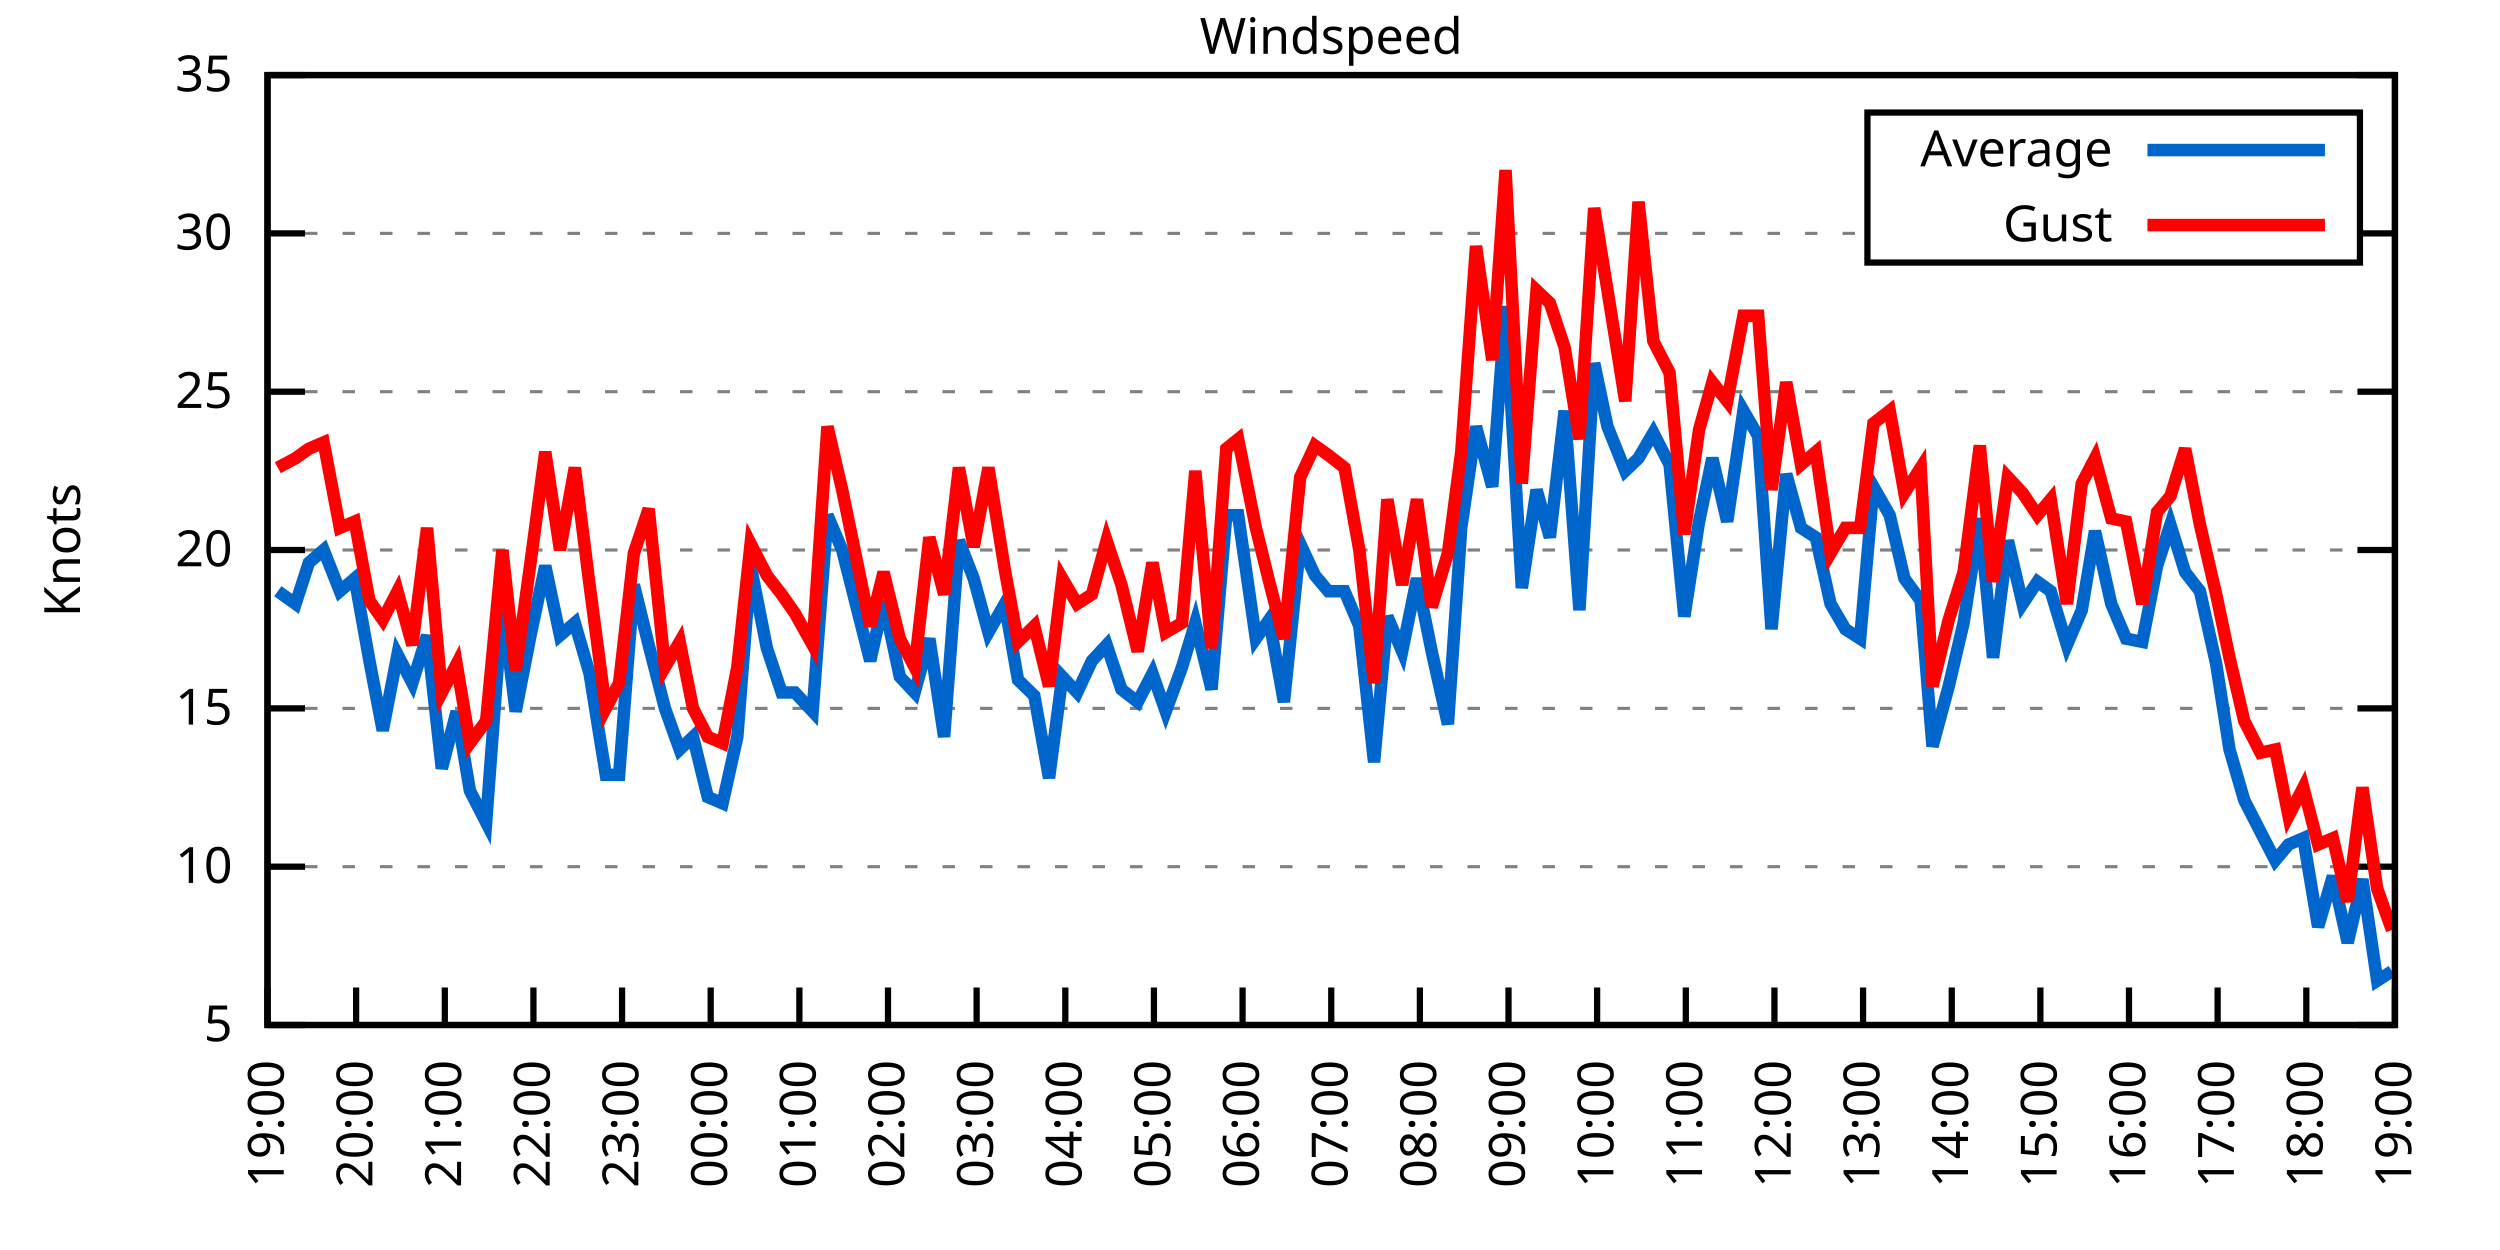
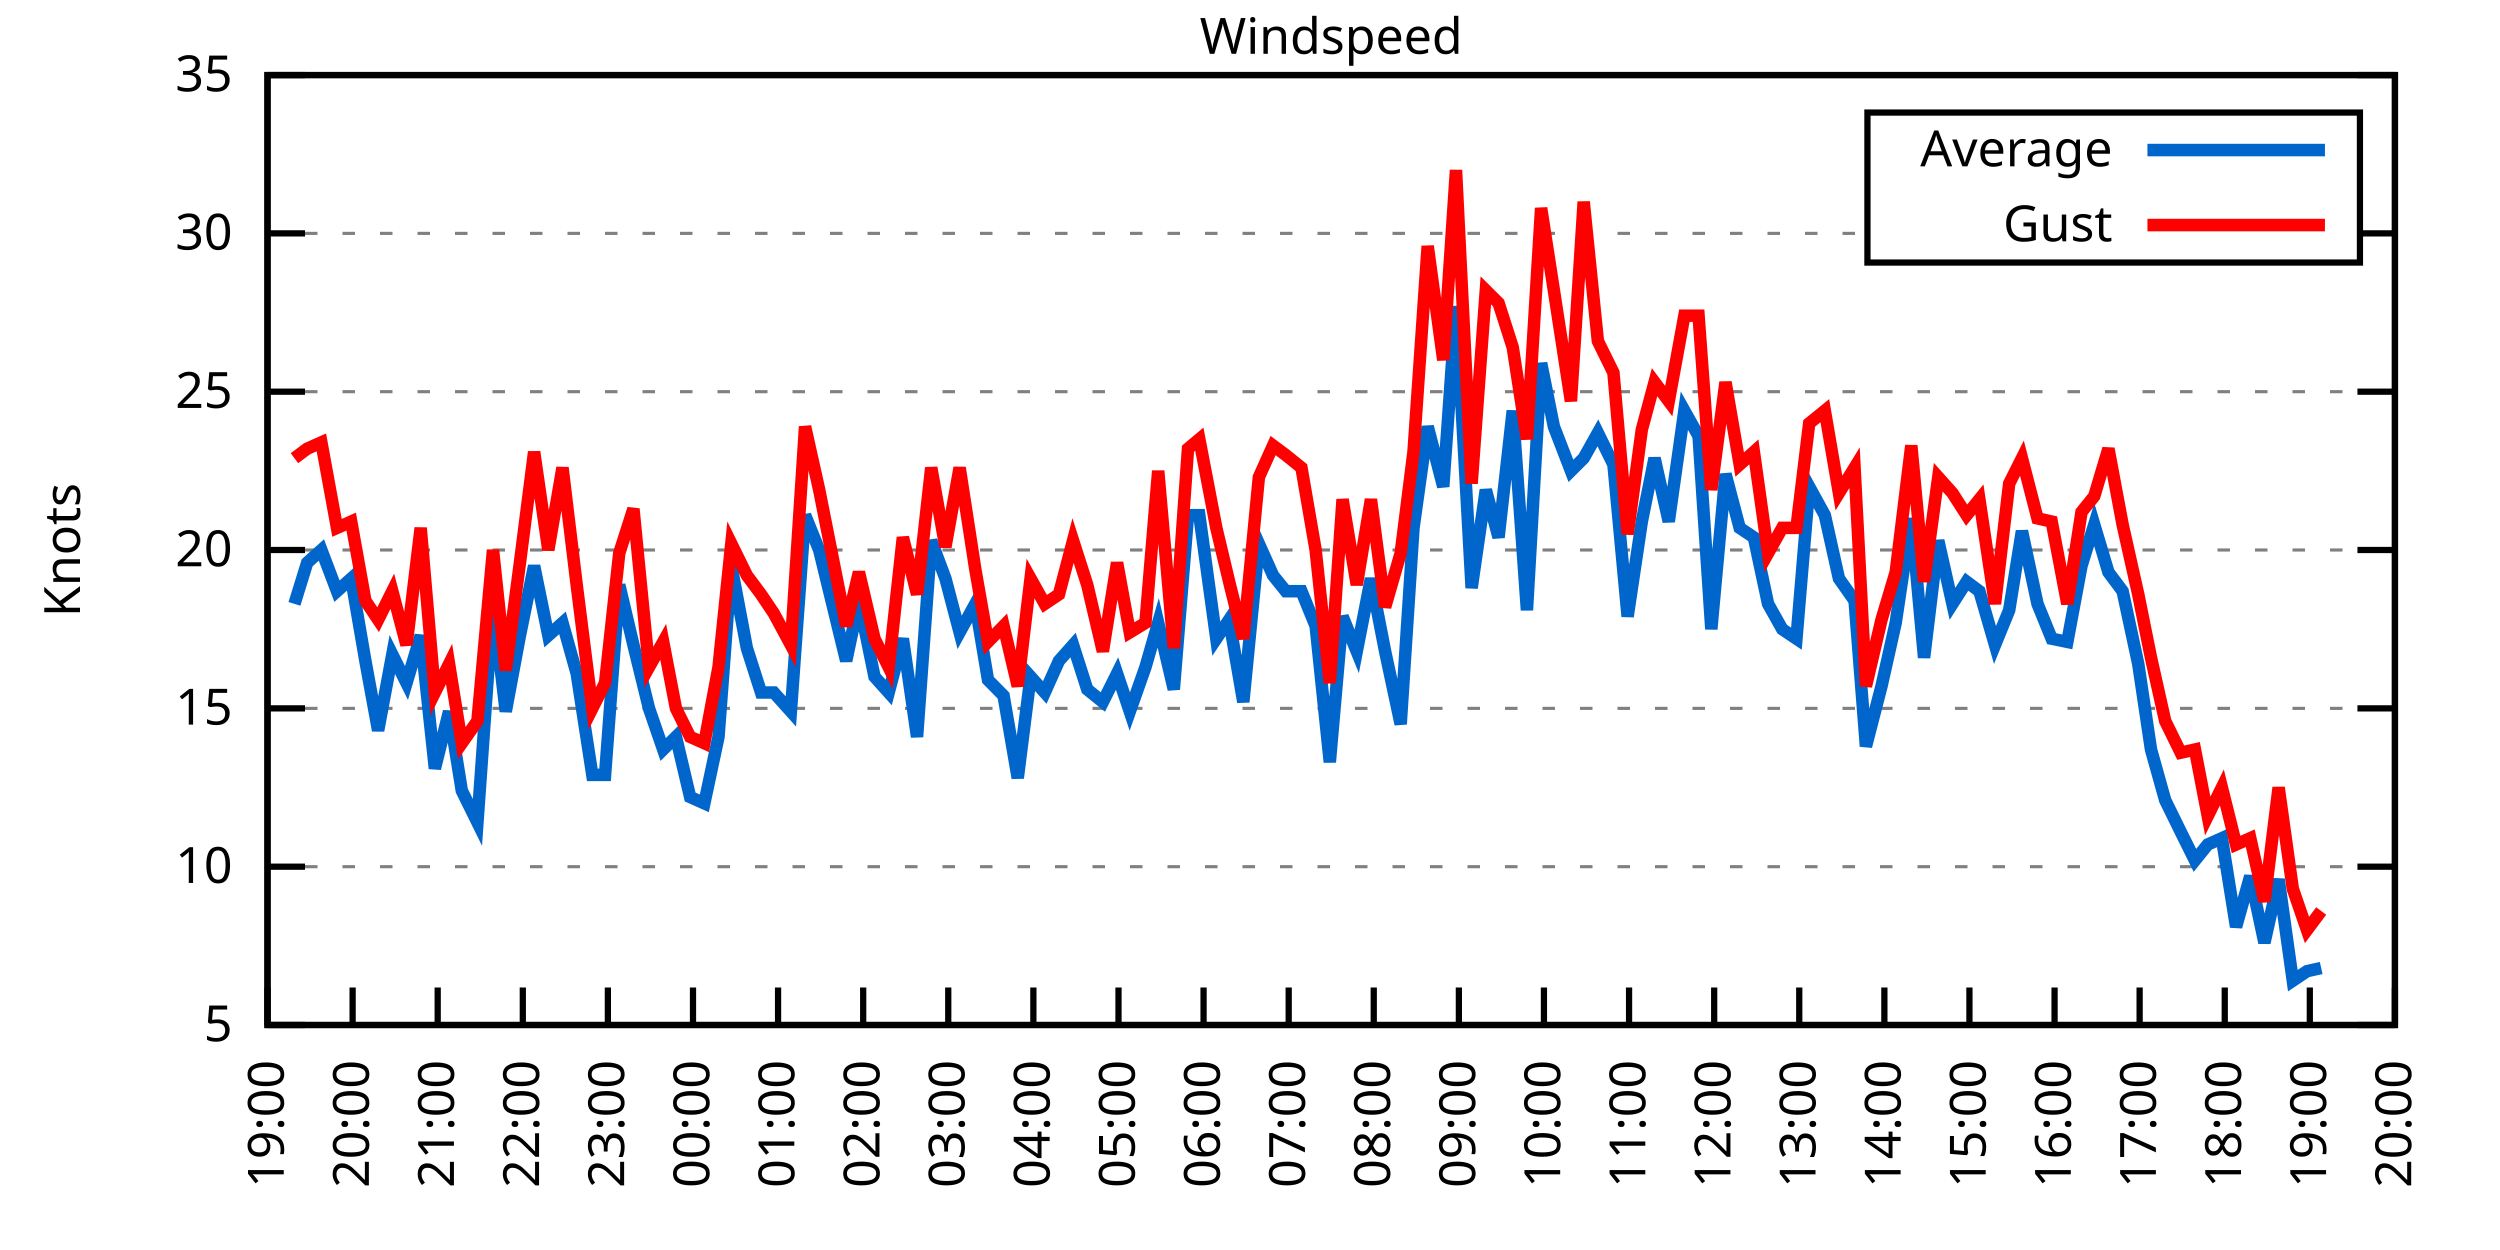
<svg xmlns="http://www.w3.org/2000/svg" xmlns:xlink="http://www.w3.org/1999/xlink" width="400" height="200" viewBox="0 0 400 200">
  <g id="gnuplot_canvas">
    <rect x="0" y="0" width="400" height="200" fill="none" />
    <defs>
      <circle id="gpDot" r="0.5" stroke-width="0.5" stroke="currentColor" />
      <path id="gpPt0" stroke-width="0.333" stroke="currentColor" d="M-1,0 h2 M0,-1 v2" />
      <path id="gpPt1" stroke-width="0.333" stroke="currentColor" d="M-1,-1 L1,1 M1,-1 L-1,1" />
      <path id="gpPt2" stroke-width="0.333" stroke="currentColor" d="M-1,0 L1,0 M0,-1 L0,1 M-1,-1 L1,1 M-1,1 L1,-1" />
      <rect id="gpPt3" stroke-width="0.333" stroke="currentColor" x="-1" y="-1" width="2" height="2" />
      <rect id="gpPt4" stroke-width="0.333" stroke="currentColor" fill="currentColor" x="-1" y="-1" width="2" height="2" />
      <circle id="gpPt5" stroke-width="0.333" stroke="currentColor" cx="0" cy="0" r="1" />
      <use xlink:href="#gpPt5" id="gpPt6" fill="currentColor" stroke="none" />
      <path id="gpPt7" stroke-width="0.333" stroke="currentColor" d="M0,-1.33 L-1.33,0.67 L1.33,0.67 z" />
      <use xlink:href="#gpPt7" id="gpPt8" fill="currentColor" stroke="none" />
      <use xlink:href="#gpPt7" id="gpPt9" stroke="currentColor" transform="rotate(180)" />
      <use xlink:href="#gpPt9" id="gpPt10" fill="currentColor" stroke="none" />
      <use xlink:href="#gpPt3" id="gpPt11" stroke="currentColor" transform="rotate(45)" />
      <use xlink:href="#gpPt11" id="gpPt12" fill="currentColor" stroke="none" />
      <path id="gpPt13" stroke-width="0.333" stroke="currentColor" d="M0,1.330 L1.265,0.411 L0.782,-1.067 L-0.782,-1.076 L-1.265,0.411 z" />
      <use xlink:href="#gpPt13" id="gpPt14" fill="currentColor" stroke="none" />
      <filter id="textbox" filterUnits="objectBoundingBox" x="0" y="0" height="1" width="1">
        <feFlood flood-color="white" flood-opacity="1" result="bgnd" />
        <feComposite in="SourceGraphic" in2="bgnd" operator="atop" />
      </filter>
      <filter id="greybox" filterUnits="objectBoundingBox" x="0" y="0" height="1" width="1">
        <feFlood flood-color="lightgrey" flood-opacity="1" result="grey" />
        <feComposite in="SourceGraphic" in2="grey" operator="atop" />
      </filter>
    </defs>
    <g fill="none" color="white" stroke="currentColor" stroke-width="1.00" stroke-linecap="butt" stroke-linejoin="miter">
</g>
    <g fill="none" color="black" stroke="currentColor" stroke-width="1.00" stroke-linecap="butt" stroke-linejoin="miter">
      <g stroke="none" shape-rendering="crispEdges">
        <polygon fill="rgb(255, 255, 255)" points="42.80,164.00 383.18,164.00 383.18,12.02 42.80,12.02 " />
      </g>
    </g>
    <g fill="none" color="black" stroke="currentColor" stroke-width="1.00" stroke-linecap="butt" stroke-linejoin="miter">
</g>
    <g fill="none" color="black" stroke="black" stroke-width="0.50" stroke-linecap="butt" stroke-linejoin="miter">
</g>
    <g fill="none" color="gray" stroke="currentColor" stroke-width="0.50" stroke-linecap="butt" stroke-linejoin="miter">
      <path stroke="gray" stroke-dasharray="2,4" class="gridline" d="M42.80,164.00 L383.19,164.00  " />
    </g>
    <g fill="none" color="gray" stroke="gray" stroke-width="1.00" stroke-linecap="butt" stroke-linejoin="miter">
</g>
    <g fill="none" color="black" stroke="currentColor" stroke-width="1.00" stroke-linecap="butt" stroke-linejoin="miter">
      <path stroke="black" d="M42.80,164.00 L48.80,164.00 M383.19,164.00 L377.19,164.00  " />
      <g transform="translate(37.20,166.60)" stroke="none" fill="black" font-family="Sans" font-size="8.00" text-anchor="end">
        <text>
          <tspan font-family="Sans"> 5</tspan>
        </text>
      </g>
    </g>
    <g fill="none" color="black" stroke="currentColor" stroke-width="1.00" stroke-linecap="butt" stroke-linejoin="miter">
</g>
    <g fill="none" color="black" stroke="black" stroke-width="0.50" stroke-linecap="butt" stroke-linejoin="miter">
</g>
    <g fill="none" color="gray" stroke="currentColor" stroke-width="0.50" stroke-linecap="butt" stroke-linejoin="miter">
      <path stroke="gray" stroke-dasharray="2,4" class="gridline" d="M42.80,138.67 L383.19,138.67  " />
    </g>
    <g fill="none" color="gray" stroke="gray" stroke-width="1.00" stroke-linecap="butt" stroke-linejoin="miter">
</g>
    <g fill="none" color="black" stroke="currentColor" stroke-width="1.00" stroke-linecap="butt" stroke-linejoin="miter">
      <path stroke="black" d="M42.80,138.67 L48.80,138.67 M383.19,138.67 L377.19,138.67  " />
      <g transform="translate(37.20,141.27)" stroke="none" fill="black" font-family="Sans" font-size="8.00" text-anchor="end">
        <text>
          <tspan font-family="Sans"> 10</tspan>
        </text>
      </g>
    </g>
    <g fill="none" color="black" stroke="currentColor" stroke-width="1.00" stroke-linecap="butt" stroke-linejoin="miter">
</g>
    <g fill="none" color="black" stroke="black" stroke-width="0.50" stroke-linecap="butt" stroke-linejoin="miter">
</g>
    <g fill="none" color="gray" stroke="currentColor" stroke-width="0.50" stroke-linecap="butt" stroke-linejoin="miter">
      <path stroke="gray" stroke-dasharray="2,4" class="gridline" d="M42.80,113.34 L383.19,113.34  " />
    </g>
    <g fill="none" color="gray" stroke="gray" stroke-width="1.00" stroke-linecap="butt" stroke-linejoin="miter">
</g>
    <g fill="none" color="black" stroke="currentColor" stroke-width="1.00" stroke-linecap="butt" stroke-linejoin="miter">
      <path stroke="black" d="M42.80,113.34 L48.80,113.34 M383.19,113.34 L377.19,113.34  " />
      <g transform="translate(37.20,115.94)" stroke="none" fill="black" font-family="Sans" font-size="8.00" text-anchor="end">
        <text>
          <tspan font-family="Sans"> 15</tspan>
        </text>
      </g>
    </g>
    <g fill="none" color="black" stroke="currentColor" stroke-width="1.00" stroke-linecap="butt" stroke-linejoin="miter">
</g>
    <g fill="none" color="black" stroke="black" stroke-width="0.50" stroke-linecap="butt" stroke-linejoin="miter">
</g>
    <g fill="none" color="gray" stroke="currentColor" stroke-width="0.50" stroke-linecap="butt" stroke-linejoin="miter">
      <path stroke="gray" stroke-dasharray="2,4" class="gridline" d="M42.80,88.00 L383.19,88.00  " />
    </g>
    <g fill="none" color="gray" stroke="gray" stroke-width="1.00" stroke-linecap="butt" stroke-linejoin="miter">
</g>
    <g fill="none" color="black" stroke="currentColor" stroke-width="1.00" stroke-linecap="butt" stroke-linejoin="miter">
      <path stroke="black" d="M42.80,88.00 L48.80,88.00 M383.19,88.00 L377.19,88.00  " />
      <g transform="translate(37.20,90.60)" stroke="none" fill="black" font-family="Sans" font-size="8.00" text-anchor="end">
        <text>
          <tspan font-family="Sans"> 20</tspan>
        </text>
      </g>
    </g>
    <g fill="none" color="black" stroke="currentColor" stroke-width="1.00" stroke-linecap="butt" stroke-linejoin="miter">
</g>
    <g fill="none" color="black" stroke="black" stroke-width="0.50" stroke-linecap="butt" stroke-linejoin="miter">
</g>
    <g fill="none" color="gray" stroke="currentColor" stroke-width="0.50" stroke-linecap="butt" stroke-linejoin="miter">
      <path stroke="gray" stroke-dasharray="2,4" class="gridline" d="M42.80,62.67 L383.19,62.67  " />
    </g>
    <g fill="none" color="gray" stroke="gray" stroke-width="1.00" stroke-linecap="butt" stroke-linejoin="miter">
</g>
    <g fill="none" color="black" stroke="currentColor" stroke-width="1.00" stroke-linecap="butt" stroke-linejoin="miter">
      <path stroke="black" d="M42.80,62.67 L48.80,62.67 M383.19,62.67 L377.19,62.67  " />
      <g transform="translate(37.20,65.27)" stroke="none" fill="black" font-family="Sans" font-size="8.00" text-anchor="end">
        <text>
          <tspan font-family="Sans"> 25</tspan>
        </text>
      </g>
    </g>
    <g fill="none" color="black" stroke="currentColor" stroke-width="1.00" stroke-linecap="butt" stroke-linejoin="miter">
</g>
    <g fill="none" color="black" stroke="black" stroke-width="0.50" stroke-linecap="butt" stroke-linejoin="miter">
</g>
    <g fill="none" color="gray" stroke="currentColor" stroke-width="0.50" stroke-linecap="butt" stroke-linejoin="miter">
      <path stroke="gray" stroke-dasharray="2,4" class="gridline" d="M42.80,37.34 L298.79,37.34 M377.59,37.34 L383.19,37.34  " />
    </g>
    <g fill="none" color="gray" stroke="gray" stroke-width="1.00" stroke-linecap="butt" stroke-linejoin="miter">
</g>
    <g fill="none" color="black" stroke="currentColor" stroke-width="1.00" stroke-linecap="butt" stroke-linejoin="miter">
      <path stroke="black" d="M42.80,37.34 L48.80,37.34 M383.19,37.34 L377.19,37.34  " />
      <g transform="translate(37.20,39.94)" stroke="none" fill="black" font-family="Sans" font-size="8.00" text-anchor="end">
        <text>
          <tspan font-family="Sans"> 30</tspan>
        </text>
      </g>
    </g>
    <g fill="none" color="black" stroke="currentColor" stroke-width="1.00" stroke-linecap="butt" stroke-linejoin="miter">
</g>
    <g fill="none" color="black" stroke="black" stroke-width="0.50" stroke-linecap="butt" stroke-linejoin="miter">
</g>
    <g fill="none" color="gray" stroke="currentColor" stroke-width="0.50" stroke-linecap="butt" stroke-linejoin="miter">
      <path stroke="gray" stroke-dasharray="2,4" class="gridline" d="M42.80,12.01 L383.19,12.01  " />
    </g>
    <g fill="none" color="gray" stroke="gray" stroke-width="1.00" stroke-linecap="butt" stroke-linejoin="miter">
</g>
    <g fill="none" color="black" stroke="currentColor" stroke-width="1.00" stroke-linecap="butt" stroke-linejoin="miter">
      <path stroke="black" d="M42.80,12.01 L48.80,12.01 M383.19,12.01 L377.19,12.01  " />
      <g transform="translate(37.20,14.61)" stroke="none" fill="black" font-family="Sans" font-size="8.00" text-anchor="end">
        <text>
          <tspan font-family="Sans"> 35</tspan>
        </text>
      </g>
    </g>
    <g fill="none" color="black" stroke="currentColor" stroke-width="1.00" stroke-linecap="butt" stroke-linejoin="miter">
      <path stroke="black" d="M42.80,164.00 L42.80,158.00  " />
      <g transform="translate(45.40,169.60) rotate(270.00)" stroke="none" fill="black" font-family="Sans" font-size="8.00" text-anchor="end">
        <text>
          <tspan font-family="Sans">19:00</tspan>
        </text>
      </g>
    </g>
    <g fill="none" color="black" stroke="currentColor" stroke-width="1.00" stroke-linecap="butt" stroke-linejoin="miter">
-       <path stroke="black" d="M56.98,164.00 L56.98,158.00  " />
-       <g transform="translate(59.58,169.60) rotate(270.00)" stroke="none" fill="black" font-family="Sans" font-size="8.00" text-anchor="end">
+       <path stroke="black" d="M56.42,164.00 L56.42,158.00  " />
+       <g transform="translate(59.02,169.60) rotate(270.00)" stroke="none" fill="black" font-family="Sans" font-size="8.00" text-anchor="end">
        <text>
          <tspan font-family="Sans">20:00</tspan>
        </text>
      </g>
    </g>
    <g fill="none" color="black" stroke="currentColor" stroke-width="1.00" stroke-linecap="butt" stroke-linejoin="miter">
-       <path stroke="black" d="M71.17,164.00 L71.17,158.00  " />
-       <g transform="translate(73.77,169.60) rotate(270.00)" stroke="none" fill="black" font-family="Sans" font-size="8.00" text-anchor="end">
+       <path stroke="black" d="M70.03,164.00 L70.03,158.00  " />
+       <g transform="translate(72.63,169.60) rotate(270.00)" stroke="none" fill="black" font-family="Sans" font-size="8.00" text-anchor="end">
        <text>
          <tspan font-family="Sans">21:00</tspan>
        </text>
      </g>
    </g>
    <g fill="none" color="black" stroke="currentColor" stroke-width="1.00" stroke-linecap="butt" stroke-linejoin="miter">
-       <path stroke="black" d="M85.35,164.00 L85.35,158.00  " />
-       <g transform="translate(87.95,169.60) rotate(270.00)" stroke="none" fill="black" font-family="Sans" font-size="8.00" text-anchor="end">
+       <path stroke="black" d="M83.65,164.00 L83.65,158.00  " />
+       <g transform="translate(86.25,169.60) rotate(270.00)" stroke="none" fill="black" font-family="Sans" font-size="8.00" text-anchor="end">
        <text>
          <tspan font-family="Sans">22:00</tspan>
        </text>
      </g>
    </g>
    <g fill="none" color="black" stroke="currentColor" stroke-width="1.00" stroke-linecap="butt" stroke-linejoin="miter">
-       <path stroke="black" d="M99.53,164.00 L99.53,158.00  " />
-       <g transform="translate(102.13,169.60) rotate(270.00)" stroke="none" fill="black" font-family="Sans" font-size="8.00" text-anchor="end">
+       <path stroke="black" d="M97.26,164.00 L97.26,158.00  " />
+       <g transform="translate(99.86,169.60) rotate(270.00)" stroke="none" fill="black" font-family="Sans" font-size="8.00" text-anchor="end">
        <text>
          <tspan font-family="Sans">23:00</tspan>
        </text>
      </g>
    </g>
    <g fill="none" color="black" stroke="currentColor" stroke-width="1.00" stroke-linecap="butt" stroke-linejoin="miter">
-       <path stroke="black" d="M113.71,164.00 L113.71,158.00  " />
-       <g transform="translate(116.31,169.60) rotate(270.00)" stroke="none" fill="black" font-family="Sans" font-size="8.00" text-anchor="end">
+       <path stroke="black" d="M110.88,164.00 L110.88,158.00  " />
+       <g transform="translate(113.48,169.60) rotate(270.00)" stroke="none" fill="black" font-family="Sans" font-size="8.00" text-anchor="end">
        <text>
          <tspan font-family="Sans">00:00</tspan>
        </text>
      </g>
    </g>
    <g fill="none" color="black" stroke="currentColor" stroke-width="1.00" stroke-linecap="butt" stroke-linejoin="miter">
-       <path stroke="black" d="M127.90,164.00 L127.90,158.00  " />
-       <g transform="translate(130.50,169.60) rotate(270.00)" stroke="none" fill="black" font-family="Sans" font-size="8.00" text-anchor="end">
+       <path stroke="black" d="M124.49,164.00 L124.49,158.00  " />
+       <g transform="translate(127.09,169.60) rotate(270.00)" stroke="none" fill="black" font-family="Sans" font-size="8.00" text-anchor="end">
        <text>
          <tspan font-family="Sans">01:00</tspan>
        </text>
      </g>
    </g>
    <g fill="none" color="black" stroke="currentColor" stroke-width="1.00" stroke-linecap="butt" stroke-linejoin="miter">
-       <path stroke="black" d="M142.08,164.00 L142.08,158.00  " />
-       <g transform="translate(144.68,169.60) rotate(270.00)" stroke="none" fill="black" font-family="Sans" font-size="8.00" text-anchor="end">
+       <path stroke="black" d="M138.11,164.00 L138.11,158.00  " />
+       <g transform="translate(140.71,169.60) rotate(270.00)" stroke="none" fill="black" font-family="Sans" font-size="8.00" text-anchor="end">
        <text>
          <tspan font-family="Sans">02:00</tspan>
        </text>
      </g>
    </g>
    <g fill="none" color="black" stroke="currentColor" stroke-width="1.00" stroke-linecap="butt" stroke-linejoin="miter">
-       <path stroke="black" d="M156.26,164.00 L156.26,158.00  " />
-       <g transform="translate(158.86,169.60) rotate(270.00)" stroke="none" fill="black" font-family="Sans" font-size="8.00" text-anchor="end">
+       <path stroke="black" d="M151.72,164.00 L151.72,158.00  " />
+       <g transform="translate(154.32,169.60) rotate(270.00)" stroke="none" fill="black" font-family="Sans" font-size="8.00" text-anchor="end">
        <text>
          <tspan font-family="Sans">03:00</tspan>
        </text>
      </g>
    </g>
    <g fill="none" color="black" stroke="currentColor" stroke-width="1.00" stroke-linecap="butt" stroke-linejoin="miter">
-       <path stroke="black" d="M170.45,164.00 L170.45,158.00  " />
-       <g transform="translate(173.05,169.60) rotate(270.00)" stroke="none" fill="black" font-family="Sans" font-size="8.00" text-anchor="end">
+       <path stroke="black" d="M165.34,164.00 L165.34,158.00  " />
+       <g transform="translate(167.94,169.60) rotate(270.00)" stroke="none" fill="black" font-family="Sans" font-size="8.00" text-anchor="end">
        <text>
          <tspan font-family="Sans">04:00</tspan>
        </text>
      </g>
    </g>
    <g fill="none" color="black" stroke="currentColor" stroke-width="1.00" stroke-linecap="butt" stroke-linejoin="miter">
-       <path stroke="black" d="M184.63,164.00 L184.63,158.00  " />
-       <g transform="translate(187.23,169.60) rotate(270.00)" stroke="none" fill="black" font-family="Sans" font-size="8.00" text-anchor="end">
+       <path stroke="black" d="M178.96,164.00 L178.96,158.00  " />
+       <g transform="translate(181.56,169.60) rotate(270.00)" stroke="none" fill="black" font-family="Sans" font-size="8.00" text-anchor="end">
        <text>
          <tspan font-family="Sans">05:00</tspan>
        </text>
      </g>
    </g>
    <g fill="none" color="black" stroke="currentColor" stroke-width="1.00" stroke-linecap="butt" stroke-linejoin="miter">
-       <path stroke="black" d="M198.81,164.00 L198.81,158.00  " />
-       <g transform="translate(201.41,169.60) rotate(270.00)" stroke="none" fill="black" font-family="Sans" font-size="8.00" text-anchor="end">
+       <path stroke="black" d="M192.57,164.00 L192.57,158.00  " />
+       <g transform="translate(195.17,169.60) rotate(270.00)" stroke="none" fill="black" font-family="Sans" font-size="8.00" text-anchor="end">
        <text>
          <tspan font-family="Sans">06:00</tspan>
        </text>
      </g>
    </g>
    <g fill="none" color="black" stroke="currentColor" stroke-width="1.00" stroke-linecap="butt" stroke-linejoin="miter">
-       <path stroke="black" d="M213.00,164.00 L213.00,158.00  " />
-       <g transform="translate(215.60,169.60) rotate(270.00)" stroke="none" fill="black" font-family="Sans" font-size="8.00" text-anchor="end">
+       <path stroke="black" d="M206.19,164.00 L206.19,158.00  " />
+       <g transform="translate(208.79,169.60) rotate(270.00)" stroke="none" fill="black" font-family="Sans" font-size="8.00" text-anchor="end">
        <text>
          <tspan font-family="Sans">07:00</tspan>
        </text>
      </g>
    </g>
    <g fill="none" color="black" stroke="currentColor" stroke-width="1.00" stroke-linecap="butt" stroke-linejoin="miter">
-       <path stroke="black" d="M227.18,164.00 L227.18,158.00  " />
-       <g transform="translate(229.78,169.60) rotate(270.00)" stroke="none" fill="black" font-family="Sans" font-size="8.00" text-anchor="end">
+       <path stroke="black" d="M219.80,164.00 L219.80,158.00  " />
+       <g transform="translate(222.40,169.60) rotate(270.00)" stroke="none" fill="black" font-family="Sans" font-size="8.00" text-anchor="end">
        <text>
          <tspan font-family="Sans">08:00</tspan>
        </text>
      </g>
    </g>
    <g fill="none" color="black" stroke="currentColor" stroke-width="1.00" stroke-linecap="butt" stroke-linejoin="miter">
-       <path stroke="black" d="M241.36,164.00 L241.36,158.00  " />
-       <g transform="translate(243.96,169.60) rotate(270.00)" stroke="none" fill="black" font-family="Sans" font-size="8.00" text-anchor="end">
+       <path stroke="black" d="M233.42,164.00 L233.42,158.00  " />
+       <g transform="translate(236.02,169.60) rotate(270.00)" stroke="none" fill="black" font-family="Sans" font-size="8.00" text-anchor="end">
        <text>
          <tspan font-family="Sans">09:00</tspan>
        </text>
      </g>
    </g>
    <g fill="none" color="black" stroke="currentColor" stroke-width="1.00" stroke-linecap="butt" stroke-linejoin="miter">
-       <path stroke="black" d="M255.54,164.00 L255.54,158.00  " />
-       <g transform="translate(258.14,169.60) rotate(270.00)" stroke="none" fill="black" font-family="Sans" font-size="8.00" text-anchor="end">
+       <path stroke="black" d="M247.03,164.00 L247.03,158.00  " />
+       <g transform="translate(249.63,169.60) rotate(270.00)" stroke="none" fill="black" font-family="Sans" font-size="8.00" text-anchor="end">
        <text>
          <tspan font-family="Sans">10:00</tspan>
        </text>
      </g>
    </g>
    <g fill="none" color="black" stroke="currentColor" stroke-width="1.00" stroke-linecap="butt" stroke-linejoin="miter">
-       <path stroke="black" d="M269.73,164.00 L269.73,158.00  " />
-       <g transform="translate(272.33,169.60) rotate(270.00)" stroke="none" fill="black" font-family="Sans" font-size="8.00" text-anchor="end">
+       <path stroke="black" d="M260.65,164.00 L260.65,158.00  " />
+       <g transform="translate(263.25,169.60) rotate(270.00)" stroke="none" fill="black" font-family="Sans" font-size="8.00" text-anchor="end">
        <text>
          <tspan font-family="Sans">11:00</tspan>
        </text>
      </g>
    </g>
    <g fill="none" color="black" stroke="currentColor" stroke-width="1.00" stroke-linecap="butt" stroke-linejoin="miter">
-       <path stroke="black" d="M283.91,164.00 L283.91,158.00  " />
-       <g transform="translate(286.51,169.60) rotate(270.00)" stroke="none" fill="black" font-family="Sans" font-size="8.00" text-anchor="end">
+       <path stroke="black" d="M274.27,164.00 L274.27,158.00  " />
+       <g transform="translate(276.87,169.60) rotate(270.00)" stroke="none" fill="black" font-family="Sans" font-size="8.00" text-anchor="end">
        <text>
          <tspan font-family="Sans">12:00</tspan>
        </text>
      </g>
    </g>
    <g fill="none" color="black" stroke="currentColor" stroke-width="1.00" stroke-linecap="butt" stroke-linejoin="miter">
-       <path stroke="black" d="M298.09,164.00 L298.09,158.00  " />
-       <g transform="translate(300.69,169.60) rotate(270.00)" stroke="none" fill="black" font-family="Sans" font-size="8.00" text-anchor="end">
+       <path stroke="black" d="M287.88,164.00 L287.88,158.00  " />
+       <g transform="translate(290.48,169.60) rotate(270.00)" stroke="none" fill="black" font-family="Sans" font-size="8.00" text-anchor="end">
        <text>
          <tspan font-family="Sans">13:00</tspan>
        </text>
      </g>
    </g>
    <g fill="none" color="black" stroke="currentColor" stroke-width="1.00" stroke-linecap="butt" stroke-linejoin="miter">
-       <path stroke="black" d="M312.28,164.00 L312.28,158.00  " />
-       <g transform="translate(314.88,169.60) rotate(270.00)" stroke="none" fill="black" font-family="Sans" font-size="8.00" text-anchor="end">
+       <path stroke="black" d="M301.50,164.00 L301.50,158.00  " />
+       <g transform="translate(304.10,169.60) rotate(270.00)" stroke="none" fill="black" font-family="Sans" font-size="8.00" text-anchor="end">
        <text>
          <tspan font-family="Sans">14:00</tspan>
        </text>
      </g>
    </g>
    <g fill="none" color="black" stroke="currentColor" stroke-width="1.00" stroke-linecap="butt" stroke-linejoin="miter">
-       <path stroke="black" d="M326.46,164.00 L326.46,158.00  " />
-       <g transform="translate(329.06,169.60) rotate(270.00)" stroke="none" fill="black" font-family="Sans" font-size="8.00" text-anchor="end">
+       <path stroke="black" d="M315.11,164.00 L315.11,158.00  " />
+       <g transform="translate(317.71,169.60) rotate(270.00)" stroke="none" fill="black" font-family="Sans" font-size="8.00" text-anchor="end">
        <text>
          <tspan font-family="Sans">15:00</tspan>
        </text>
      </g>
    </g>
    <g fill="none" color="black" stroke="currentColor" stroke-width="1.00" stroke-linecap="butt" stroke-linejoin="miter">
-       <path stroke="black" d="M340.64,164.00 L340.64,158.00  " />
-       <g transform="translate(343.24,169.60) rotate(270.00)" stroke="none" fill="black" font-family="Sans" font-size="8.00" text-anchor="end">
+       <path stroke="black" d="M328.73,164.00 L328.73,158.00  " />
+       <g transform="translate(331.33,169.60) rotate(270.00)" stroke="none" fill="black" font-family="Sans" font-size="8.00" text-anchor="end">
        <text>
          <tspan font-family="Sans">16:00</tspan>
        </text>
      </g>
    </g>
    <g fill="none" color="black" stroke="currentColor" stroke-width="1.00" stroke-linecap="butt" stroke-linejoin="miter">
-       <path stroke="black" d="M354.82,164.00 L354.82,158.00  " />
-       <g transform="translate(357.42,169.60) rotate(270.00)" stroke="none" fill="black" font-family="Sans" font-size="8.00" text-anchor="end">
+       <path stroke="black" d="M342.34,164.00 L342.34,158.00  " />
+       <g transform="translate(344.94,169.60) rotate(270.00)" stroke="none" fill="black" font-family="Sans" font-size="8.00" text-anchor="end">
        <text>
          <tspan font-family="Sans">17:00</tspan>
        </text>
      </g>
    </g>
    <g fill="none" color="black" stroke="currentColor" stroke-width="1.00" stroke-linecap="butt" stroke-linejoin="miter">
-       <path stroke="black" d="M369.01,164.00 L369.01,158.00  " />
-       <g transform="translate(371.61,169.60) rotate(270.00)" stroke="none" fill="black" font-family="Sans" font-size="8.00" text-anchor="end">
+       <path stroke="black" d="M355.96,164.00 L355.96,158.00  " />
+       <g transform="translate(358.56,169.60) rotate(270.00)" stroke="none" fill="black" font-family="Sans" font-size="8.00" text-anchor="end">
        <text>
          <tspan font-family="Sans">18:00</tspan>
+         </text>
+       </g>
+     </g>
+     <g fill="none" color="black" stroke="currentColor" stroke-width="1.00" stroke-linecap="butt" stroke-linejoin="miter">
+       <path stroke="black" d="M369.57,164.00 L369.57,158.00  " />
+       <g transform="translate(372.17,169.60) rotate(270.00)" stroke="none" fill="black" font-family="Sans" font-size="8.00" text-anchor="end">
+         <text>
+           <tspan font-family="Sans">19:00</tspan>
        </text>
      </g>
    </g>
    <g fill="none" color="black" stroke="currentColor" stroke-width="1.00" stroke-linecap="butt" stroke-linejoin="miter">
      <path stroke="black" d="M383.19,164.00 L383.19,158.00  " />
      <g transform="translate(385.79,169.60) rotate(270.00)" stroke="none" fill="black" font-family="Sans" font-size="8.00" text-anchor="end">
        <text>
-           <tspan font-family="Sans">19:00</tspan>
+           <tspan font-family="Sans">20:00</tspan>
        </text>
      </g>
    </g>
    <g fill="none" color="black" stroke="currentColor" stroke-width="1.00" stroke-linecap="butt" stroke-linejoin="miter">
</g>
    <g fill="none" color="black" stroke="currentColor" stroke-width="1.00" stroke-linecap="butt" stroke-linejoin="miter">
      <path stroke="black" d="M42.80,12.01 L42.80,164.00 L383.19,164.00 L383.19,12.01 L42.80,12.01 Z  " />
    </g>
    <g fill="none" color="black" stroke="currentColor" stroke-width="1.00" stroke-linecap="butt" stroke-linejoin="miter">
</g>
    <g fill="none" color="black" stroke="currentColor" stroke-width="1.00" stroke-linecap="butt" stroke-linejoin="miter">
      <path stroke="black" d="M298.79,42.01 L298.79,18.01 L377.59,18.01 L377.59,42.01 L298.79,42.01 Z  " />
    </g>
    <g id="Windspeed_plot_1">
      <g fill="none" color="white" stroke="black" stroke-width="2.00" stroke-linecap="butt" stroke-linejoin="miter">
</g>
      <g fill="none" color="black" stroke="currentColor" stroke-width="2.00" stroke-linecap="butt" stroke-linejoin="miter">
        <g transform="translate(337.99,26.61)" stroke="none" fill="black" font-family="Sans" font-size="8.00" text-anchor="end">
          <text>
            <tspan font-family="Sans">Average</tspan>
          </text>
        </g>
      </g>
      <g fill="none" color="black" stroke="currentColor" stroke-width="2.00" stroke-linecap="butt" stroke-linejoin="miter">
-         <path stroke="rgb(  0, 102, 204)" d="M343.59,24.01 L371.99,24.01 M44.45,94.59 L47.29,96.62 L49.42,90.03 L51.78,88.00 L54.38,94.59 L56.75,92.56   L59.11,105.74 L61.24,116.88 L63.60,104.72 L65.97,109.28 L68.33,101.68 L70.69,122.96 L73.06,113.84 L75.18,126.51   L77.78,131.58 L80.38,96.62 L82.51,113.84 L84.88,101.68 L87.24,90.54 L89.60,101.68 L91.97,99.66 L94.33,107.76   L96.93,123.98 L99.06,123.98 L101.42,93.58 L103.79,103.20 L106.39,113.34 L108.75,119.92 L110.88,117.90 L113.24,127.52   L115.61,128.54 L117.97,117.90 L120.10,90.54 L122.70,103.71 L125.06,110.80 L127.19,110.80 L130.02,113.84 L132.39,82.43   L134.75,88.00 L139.24,105.74 L141.37,96.11 L143.97,108.27 L146.34,110.80 L148.70,102.19 L151.06,117.90 L153.43,86.49   L155.79,92.56 L158.15,101.18 L160.75,96.62 L162.88,108.78 L165.48,111.31 L167.85,124.48 L169.97,108.27 L172.34,110.80   L174.70,105.74 L177.06,103.20 L179.43,110.30 L182.03,112.32 L184.39,107.76 L186.52,113.84 L189.12,106.75 L191.25,99.66   L193.85,110.30 L196.21,82.43 L198.10,82.43 L200.94,102.19 L203.07,99.15 L205.43,112.32 L208.03,86.99 L210.39,92.06   L212.52,94.59 L215.12,94.59 L217.49,100.16 L219.85,121.95 L221.98,98.64 L224.34,104.22 L226.71,92.56 L229.07,104.22   L231.67,115.87 L233.80,84.46 L236.16,68.25 L238.76,77.87 L240.89,48.99 L243.49,94.08 L245.85,78.38 L247.98,85.98   L250.34,65.71 L252.71,97.63 L255.07,58.11 L257.20,68.25 L260.04,75.34 L262.16,73.31 L264.53,69.26 L267.13,74.33   L269.49,98.64 L271.85,83.45 L273.98,73.31 L276.35,83.45 L278.95,65.71 L281.31,69.77 L283.44,100.67 L285.80,75.85   L288.16,84.46 L290.53,85.98 L292.89,96.62 L295.26,100.67 L297.62,102.19 L299.75,77.87 L302.35,82.43 L304.71,92.56   L307.31,96.11 L309.20,119.42 L311.80,109.79 L314.17,99.66 L316.77,82.94 L318.89,105.23 L321.26,86.49 L323.62,96.62   L325.99,93.07 L328.11,94.59 L330.71,103.20 L333.08,97.63 L335.20,84.97 L337.80,96.62 L340.17,102.19 L342.77,102.70   L345.13,90.54 L347.26,83.95 L349.62,91.55 L351.99,94.59 L354.59,106.24 L356.72,119.92 L359.08,128.03 L361.68,133.10   L364.04,137.66 L366.17,135.12 L368.53,134.11 L370.90,148.29 L373.26,140.19 L375.63,150.83 L377.99,140.69 L380.35,156.91   L382.72,155.39  " />
+         <path stroke="rgb(  0, 102, 204)" d="M343.59,24.01 L371.99,24.01 M47.11,96.62 L49.15,90.03 L51.42,88.00 L53.92,94.59 L56.19,92.56 L58.46,105.74   L60.50,116.88 L62.77,104.72 L65.04,109.28 L67.31,101.68 L69.58,122.96 L71.85,113.84 L73.89,126.51 L76.39,131.58   L78.88,96.62 L80.92,113.84 L83.19,101.68 L85.46,90.54 L87.73,101.68 L90.00,99.66 L92.27,107.76 L94.77,123.98   L96.81,123.98 L99.08,93.58 L101.35,103.20 L103.84,113.34 L106.11,119.92 L108.15,117.90 L110.42,127.52 L112.69,128.54   L114.96,117.90 L117.01,90.54 L119.50,103.71 L121.77,110.80 L123.81,110.80 L126.54,113.84 L128.81,82.43 L131.07,88.00   L135.39,105.74 L137.43,96.11 L139.92,108.27 L142.19,110.80 L144.46,102.19 L146.73,117.90 L149.00,86.49 L151.27,92.56   L153.54,101.18 L156.04,96.62 L158.08,108.78 L160.57,111.31 L162.84,124.48 L164.89,108.27 L167.16,110.80 L169.43,105.74   L171.69,103.20 L173.96,110.30 L176.46,112.32 L178.73,107.76 L180.77,113.84 L183.27,106.75 L185.31,99.66 L187.81,110.30   L190.08,82.43 L191.89,82.43 L194.61,102.19 L196.66,99.15 L198.93,112.32 L201.42,86.99 L203.69,92.06 L205.73,94.59   L208.23,94.59 L210.50,100.16 L212.77,121.95 L214.81,98.64 L217.08,104.22 L219.35,92.56 L221.62,104.22 L224.11,115.87   L226.16,84.46 L228.43,68.25 L230.92,77.87 L232.96,48.99 L235.46,94.08 L237.73,78.38 L239.77,85.98 L242.04,65.71   L244.31,97.63 L246.58,58.11 L248.62,68.25 L251.35,75.34 L253.39,73.31 L255.66,69.26 L258.15,74.33 L260.42,98.64   L262.69,83.45 L264.73,73.31 L267.00,83.45 L269.50,65.71 L271.77,69.77 L273.81,100.67 L276.08,75.85 L278.35,84.46   L280.62,85.98 L282.89,96.62 L285.16,100.67 L287.43,102.19 L289.47,77.87 L291.97,82.43 L294.23,92.56 L296.73,96.11   L298.55,119.42 L301.04,109.79 L303.31,99.66 L305.81,82.94 L307.85,105.23 L310.12,86.49 L312.39,96.62 L314.66,93.07   L316.70,94.59 L319.20,103.20 L321.47,97.63 L323.51,84.97 L326.00,96.62 L328.27,102.19 L330.77,102.70 L333.04,90.54   L335.08,83.95 L337.35,91.55 L339.62,94.59 L342.12,106.24 L344.16,119.92 L346.43,128.03 L348.92,133.10 L351.19,137.66   L353.24,135.12 L355.50,134.11 L357.77,148.29 L360.04,140.19 L362.31,150.83 L364.58,140.69 L366.85,156.91 L369.12,155.39   L371.39,154.88  " />
      </g>
    </g>
    <g id="Windspeed_plot_2">
      <g fill="none" color="black" stroke="currentColor" stroke-width="2.00" stroke-linecap="butt" stroke-linejoin="miter">
        <g transform="translate(337.99,38.61)" stroke="none" fill="black" font-family="Sans" font-size="8.00" text-anchor="end">
          <text>
            <tspan font-family="Sans">Gust</tspan>
          </text>
        </g>
      </g>
      <g fill="none" color="black" stroke="currentColor" stroke-width="2.00" stroke-linecap="butt" stroke-linejoin="miter">
-         <path stroke="rgb(255,   0,   0)" d="M343.59,36.01 L371.99,36.01 M44.45,74.83 L47.29,73.31 L49.42,71.79 L51.78,70.78 L54.38,84.46 L56.75,83.45   L59.11,96.11 L61.24,99.15 L63.60,94.59 L65.97,103.20 L68.33,84.46 L70.69,110.80 L73.06,106.24 L75.18,118.91   L77.78,115.36 L80.38,88.00 L82.51,107.26 L84.88,90.03 L87.24,72.30 L89.60,88.00 L91.97,74.83 L94.33,93.58   L96.93,113.34 L99.06,109.28 L101.42,88.51 L103.79,81.42 L106.39,106.75 L108.75,102.70 L110.88,113.34 L113.24,117.90   L115.61,118.91 L117.97,106.75 L120.10,86.99 L122.70,92.06 L125.06,95.10 L127.19,98.14 L130.02,103.20 L132.39,68.25   L134.75,78.38 L139.24,100.16 L141.37,91.55 L143.97,102.19 L146.34,106.75 L148.70,85.98 L151.06,95.10 L153.43,74.83   L155.79,87.50 L158.15,74.83 L160.75,91.04 L162.88,102.70 L165.48,100.16 L167.85,109.79 L169.97,92.56 L172.34,96.62   L174.70,95.10 L177.06,86.49 L179.43,93.58 L182.03,104.22 L184.39,90.03 L186.52,101.18 L189.12,99.66 L191.25,75.34   L193.85,103.71 L196.21,71.79 L198.10,70.27 L200.94,84.46 L203.07,93.07 L205.43,102.19 L208.03,76.35 L210.39,71.29   L212.52,72.81 L215.12,74.83 L217.49,88.00 L219.85,109.28 L221.98,79.90 L224.34,93.58 L226.71,79.90 L229.07,97.12   L231.67,88.51 L233.80,72.30 L236.16,39.37 L238.76,57.61 L240.89,27.21 L243.49,77.37 L245.85,46.46 L247.98,48.49   L250.34,55.58 L252.71,70.27 L255.07,33.29 L257.20,46.46 L260.04,64.19 L262.16,32.28 L264.53,54.57 L267.13,59.63   L269.49,85.47 L271.85,68.75 L273.98,61.15 L276.35,64.19 L278.95,50.51 L281.31,50.51 L283.44,78.38 L285.80,61.15   L288.16,74.33 L290.53,72.30 L292.89,88.51 L295.26,84.46 L297.62,84.46 L299.75,67.74 L302.35,65.71 L304.71,78.89   L307.31,74.83 L309.20,109.79 L311.80,99.15 L314.17,91.55 L316.77,71.29 L318.89,93.07 L321.26,76.35 L323.62,78.89   L325.99,82.43 L328.11,79.90 L330.71,96.62 L333.08,77.37 L335.20,73.31 L337.80,82.94 L340.17,83.45 L342.77,96.62   L345.13,81.93 L347.26,79.39 L349.62,71.79 L351.99,83.95 L354.59,95.10 L356.72,105.23 L359.08,115.36 L361.68,120.43   L364.04,119.92 L366.17,130.56 L368.53,126.00 L370.90,135.12 L373.26,134.11 L375.63,144.24 L377.99,126.00 L380.35,142.21   L382.72,148.80  " />
+         <path stroke="rgb(255,   0,   0)" d="M343.59,36.01 L371.99,36.01 M47.11,73.31 L49.15,71.79 L51.42,70.78 L53.92,84.46 L56.19,83.45 L58.46,96.11   L60.50,99.15 L62.77,94.59 L65.04,103.20 L67.31,84.46 L69.58,110.80 L71.85,106.24 L73.89,118.91 L76.39,115.36   L78.88,88.00 L80.92,107.26 L83.19,90.03 L85.46,72.30 L87.73,88.00 L90.00,74.83 L92.27,93.58 L94.77,113.34   L96.81,109.28 L99.08,88.51 L101.35,81.42 L103.84,106.75 L106.11,102.70 L108.15,113.34 L110.42,117.90 L112.69,118.91   L114.96,106.75 L117.01,86.99 L119.50,92.06 L121.77,95.10 L123.81,98.14 L126.54,103.20 L128.81,68.25 L131.07,78.38   L135.39,100.16 L137.43,91.55 L139.92,102.19 L142.19,106.75 L144.46,85.98 L146.73,95.10 L149.00,74.83 L151.27,87.50   L153.54,74.83 L156.04,91.04 L158.08,102.70 L160.57,100.16 L162.84,109.79 L164.89,92.56 L167.16,96.62 L169.43,95.10   L171.69,86.49 L173.96,93.58 L176.46,104.22 L178.73,90.03 L180.77,101.18 L183.27,99.66 L185.31,75.34 L187.81,103.71   L190.08,71.79 L191.89,70.27 L194.61,84.46 L196.66,93.07 L198.93,102.19 L201.42,76.35 L203.69,71.29 L205.73,72.81   L208.23,74.83 L210.50,88.00 L212.77,109.28 L214.81,79.90 L217.08,93.58 L219.35,79.90 L221.62,97.12 L224.11,88.51   L226.16,72.30 L228.43,39.37 L230.92,57.61 L232.96,27.21 L235.46,77.37 L237.73,46.46 L239.77,48.49 L242.04,55.58   L244.31,70.27 L246.58,33.29 L248.62,46.46 L251.35,64.19 L253.39,32.28 L255.66,54.57 L258.15,59.63 L260.42,85.47   L262.69,68.75 L264.73,61.15 L267.00,64.19 L269.50,50.51 L271.77,50.51 L273.81,78.38 L276.08,61.15 L278.35,74.33   L280.62,72.30 L282.89,88.51 L285.16,84.46 L287.43,84.46 L289.47,67.74 L291.97,65.71 L294.23,78.89 L296.73,74.83   L298.55,109.79 L301.04,99.15 L303.31,91.55 L305.81,71.29 L307.85,93.07 L310.12,76.35 L312.39,78.89 L314.66,82.43   L316.70,79.90 L319.20,96.62 L321.47,77.37 L323.51,73.31 L326.00,82.94 L328.27,83.45 L330.77,96.62 L333.04,81.93   L335.08,79.39 L337.35,71.79 L339.62,83.95 L342.12,95.10 L344.16,105.23 L346.43,115.36 L348.92,120.43 L351.19,119.92   L353.24,130.56 L355.50,126.00 L357.77,135.12 L360.04,134.11 L362.31,144.24 L364.58,126.00 L366.85,142.21 L369.12,148.80   L371.39,145.76  " />
      </g>
    </g>
    <g fill="none" color="black" stroke="currentColor" stroke-width="2.00" stroke-linecap="butt" stroke-linejoin="miter">
</g>
    <g fill="none" color="black" stroke="black" stroke-width="1.00" stroke-linecap="butt" stroke-linejoin="miter">
</g>
    <g fill="none" color="black" stroke="currentColor" stroke-width="1.00" stroke-linecap="butt" stroke-linejoin="miter">
      <path stroke="black" d="M42.80,12.01 L42.80,164.00 L383.19,164.00 L383.19,12.01 L42.80,12.01 Z  " />
      <g transform="translate(12.80,88.01) rotate(270.00)" stroke="none" fill="black" font-family="Sans" font-size="8.00" text-anchor="middle">
        <text>
          <tspan font-family="Sans">Knots</tspan>
        </text>
      </g>
    </g>
    <g fill="none" color="black" stroke="currentColor" stroke-width="1.00" stroke-linecap="butt" stroke-linejoin="miter">
</g>
    <g fill="none" color="black" stroke="currentColor" stroke-width="1.00" stroke-linecap="butt" stroke-linejoin="miter">
      <g transform="translate(212.99,8.61)" stroke="none" fill="black" font-family="Sans" font-size="8.00" text-anchor="middle">
        <text>
          <tspan font-family="Sans">Windspeed</tspan>
        </text>
      </g>
    </g>
    <g fill="none" color="black" stroke="currentColor" stroke-width="1.00" stroke-linecap="butt" stroke-linejoin="miter">
</g>
  </g>
</svg>
